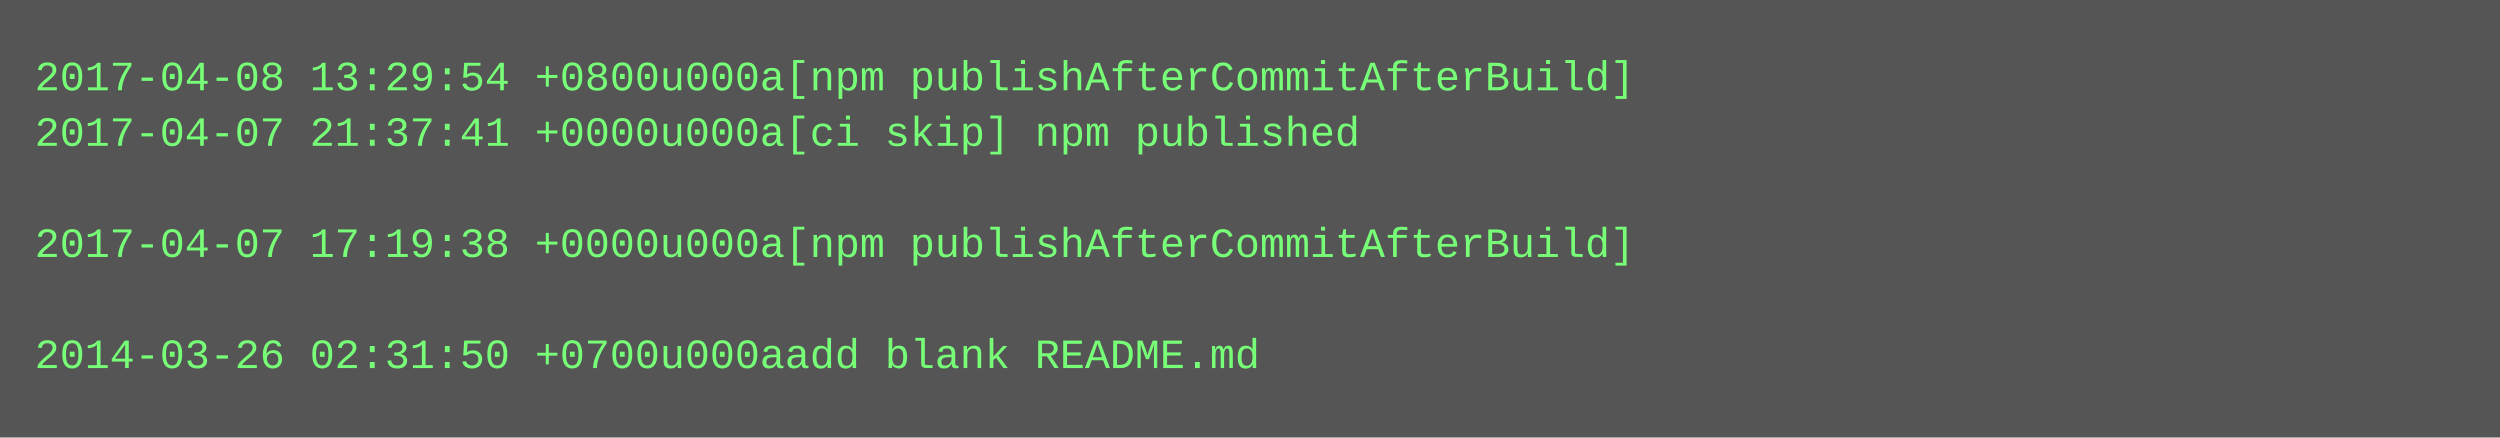
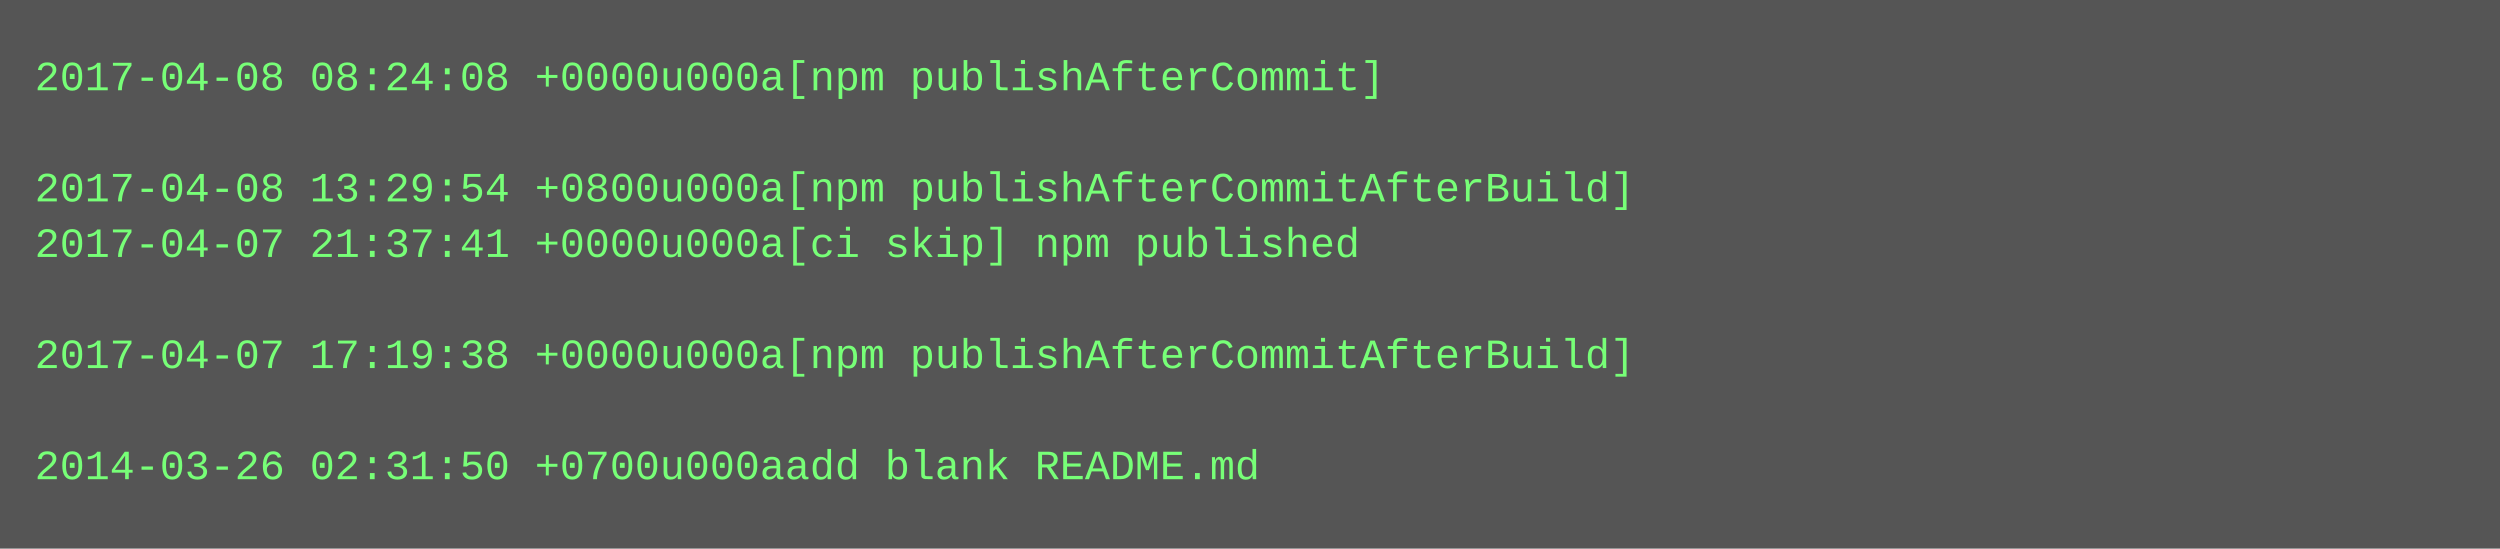
- <svg xmlns="http://www.w3.org/2000/svg" height="126" width="720">
-   <rect height="126" fill="#555" width="720" />
+ <svg xmlns="http://www.w3.org/2000/svg" height="158" width="720">
+   <rect height="158" fill="#555" width="720" />
  <text fill="#7f7" font-family="Courier New" font-size="12" xml:space="preserve">
-     <tspan x="10" y="26">2017-04-08 13:29:54 +0800u000a[npm publishAfterCommitAfterBuild]</tspan>
-     <tspan x="10" y="42">2017-04-07 21:37:41 +0000u000a[ci skip] npm published</tspan>
-     <tspan x="10" y="58" />
-     <tspan x="10" y="74">2017-04-07 17:19:38 +0000u000a[npm publishAfterCommitAfterBuild]</tspan>
+     <tspan x="10" y="26">2017-04-08 08:24:08 +0000u000a[npm publishAfterCommit]</tspan>
+     <tspan x="10" y="42" />
+     <tspan x="10" y="58">2017-04-08 13:29:54 +0800u000a[npm publishAfterCommitAfterBuild]</tspan>
+     <tspan x="10" y="74">2017-04-07 21:37:41 +0000u000a[ci skip] npm published</tspan>
    <tspan x="10" y="90" />
-     <tspan x="10" y="106">2014-03-26 02:31:50 +0700u000aadd blank README.md</tspan>
+     <tspan x="10" y="106">2017-04-07 17:19:38 +0000u000a[npm publishAfterCommitAfterBuild]</tspan>
+     <tspan x="10" y="122" />
+     <tspan x="10" y="138">2014-03-26 02:31:50 +0700u000aadd blank README.md</tspan>
  </text>
</svg>
